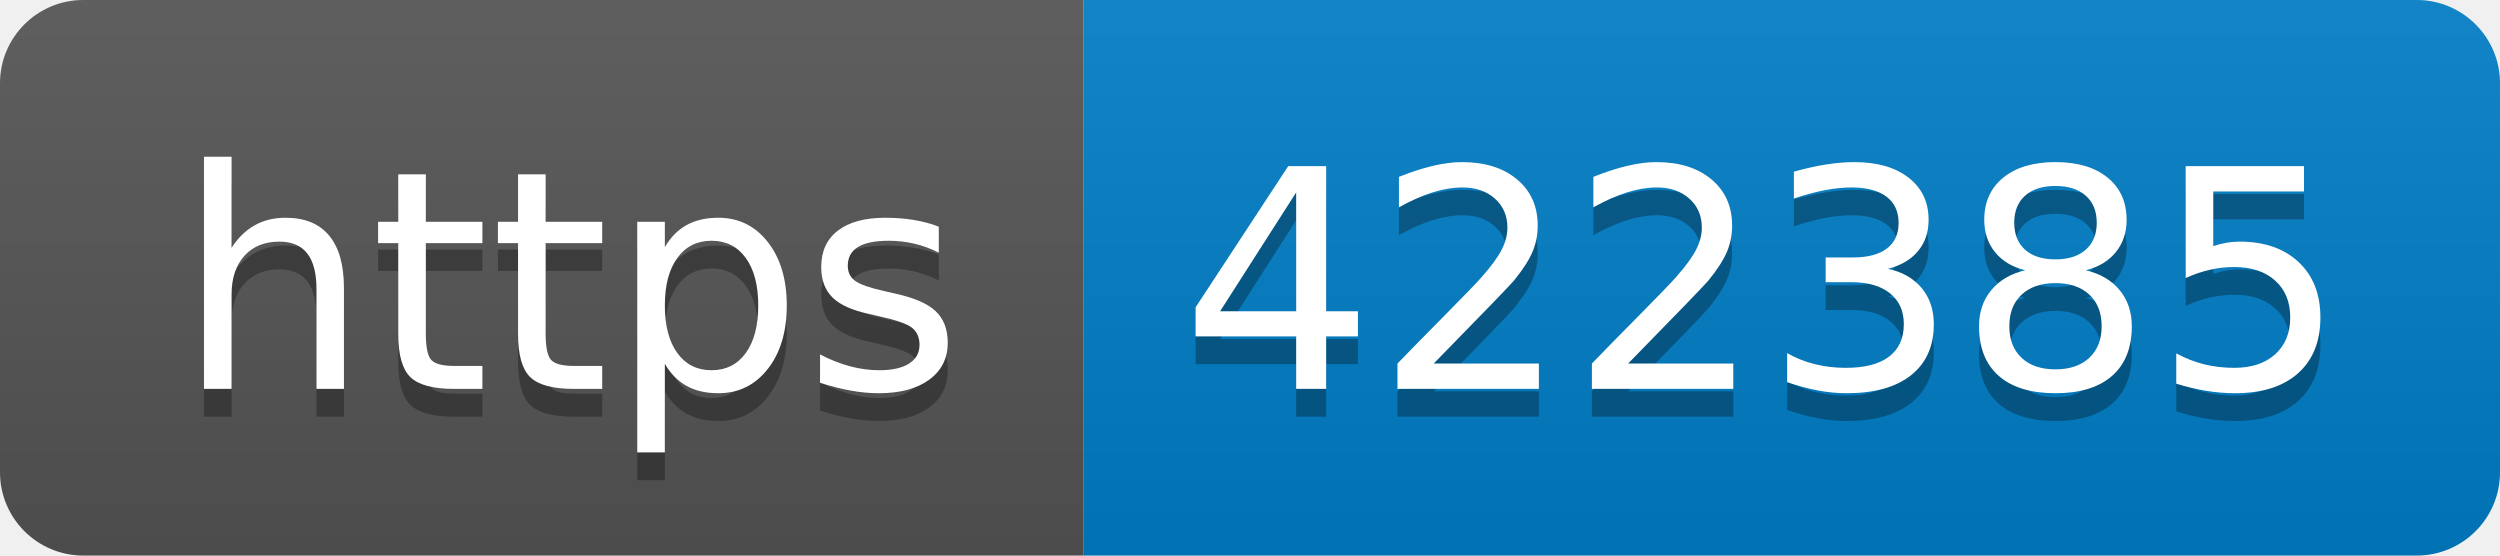
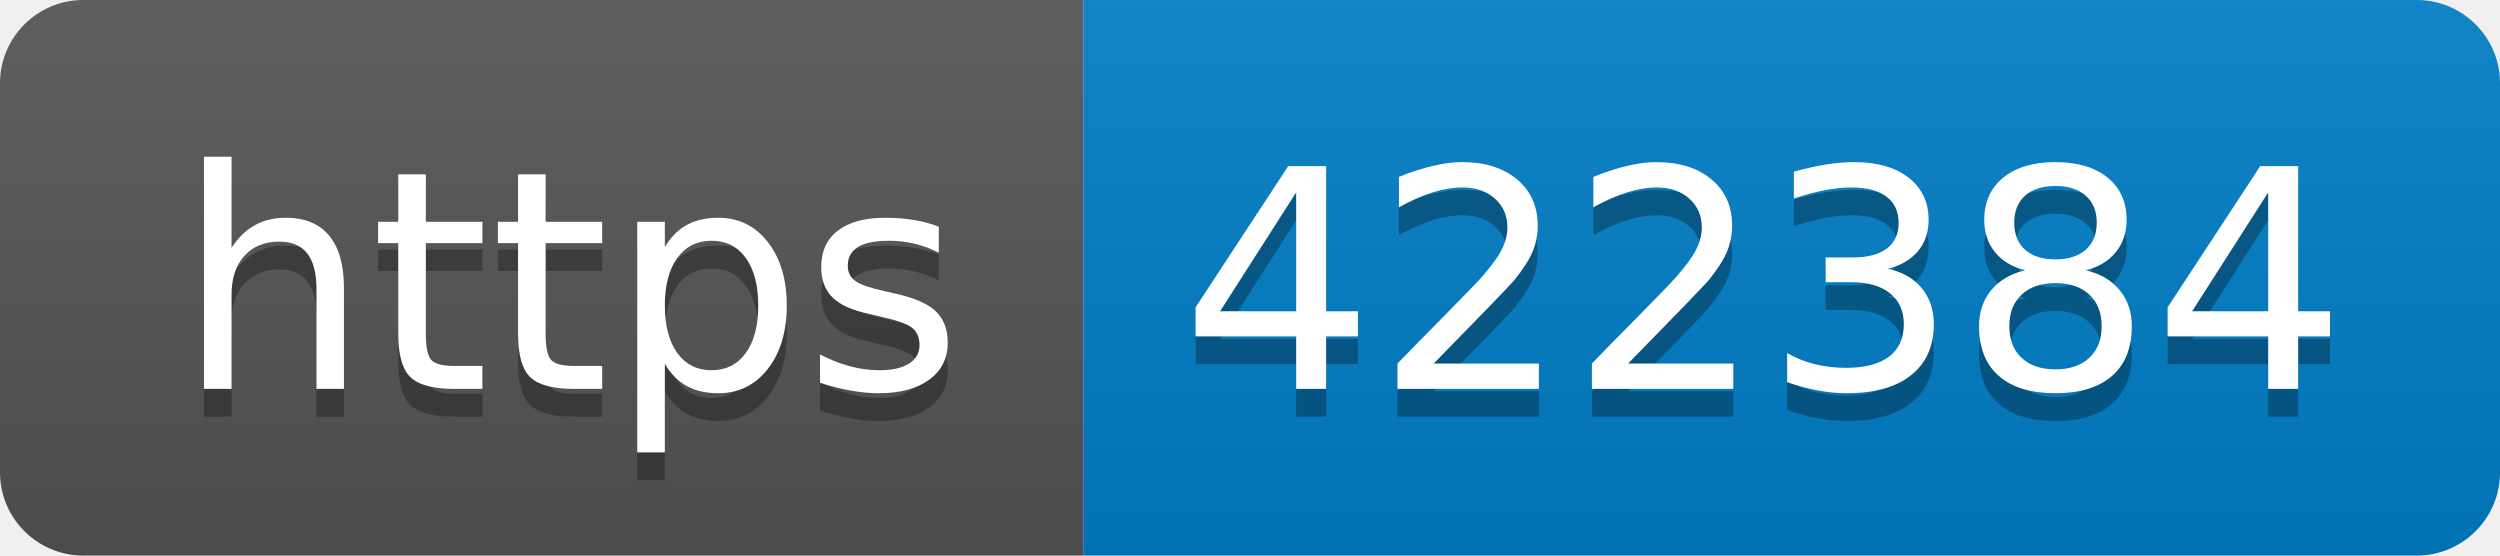
- <svg xmlns="http://www.w3.org/2000/svg" width="90" height="20" role="img" aria-label="https: 422385">
+ <svg xmlns="http://www.w3.org/2000/svg" width="90" height="20" role="img" aria-label="https: 422384">
  <linearGradient id="s" x2="0" y2="100%">
    <stop offset="0" stop-color="#bbb" stop-opacity=".1" />
    <stop offset="1" stop-opacity=".1" />
  </linearGradient>
  <clipPath id="r">
    <rect width="90" height="20" rx="3" fill="#fff" />
  </clipPath>
  <g clip-path="url(#r)">
    <rect width="39" height="20" fill="#555" />
    <rect x="39" width="51" height="20" fill="#007ec6" />
    <rect width="90" height="20" fill="url(#s)" />
  </g>
  <g fill="#fff" text-anchor="middle" font-family="Verdana,Geneva,DejaVu Sans,sans-serif" text-rendering="geometricPrecision" font-size="110">
    <text aria-hidden="true" x="205" y="150" fill="#010101" fill-opacity=".3" transform="scale(.1)" textLength="290">https</text>
    <text x="205" y="140" transform="scale(.1)" fill="#fff" textLength="290">https</text>
-     <text aria-hidden="true" x="635" y="150" fill="#010101" fill-opacity=".3" transform="scale(.1)" textLength="410">422385</text>
-     <text x="635" y="140" transform="scale(.1)" fill="#fff" textLength="410">422385</text>
+     <text aria-hidden="true" x="635" y="150" fill="#010101" fill-opacity=".3" transform="scale(.1)" textLength="410">422384</text>
+     <text x="635" y="140" transform="scale(.1)" fill="#fff" textLength="410">422384</text>
  </g>
</svg>
